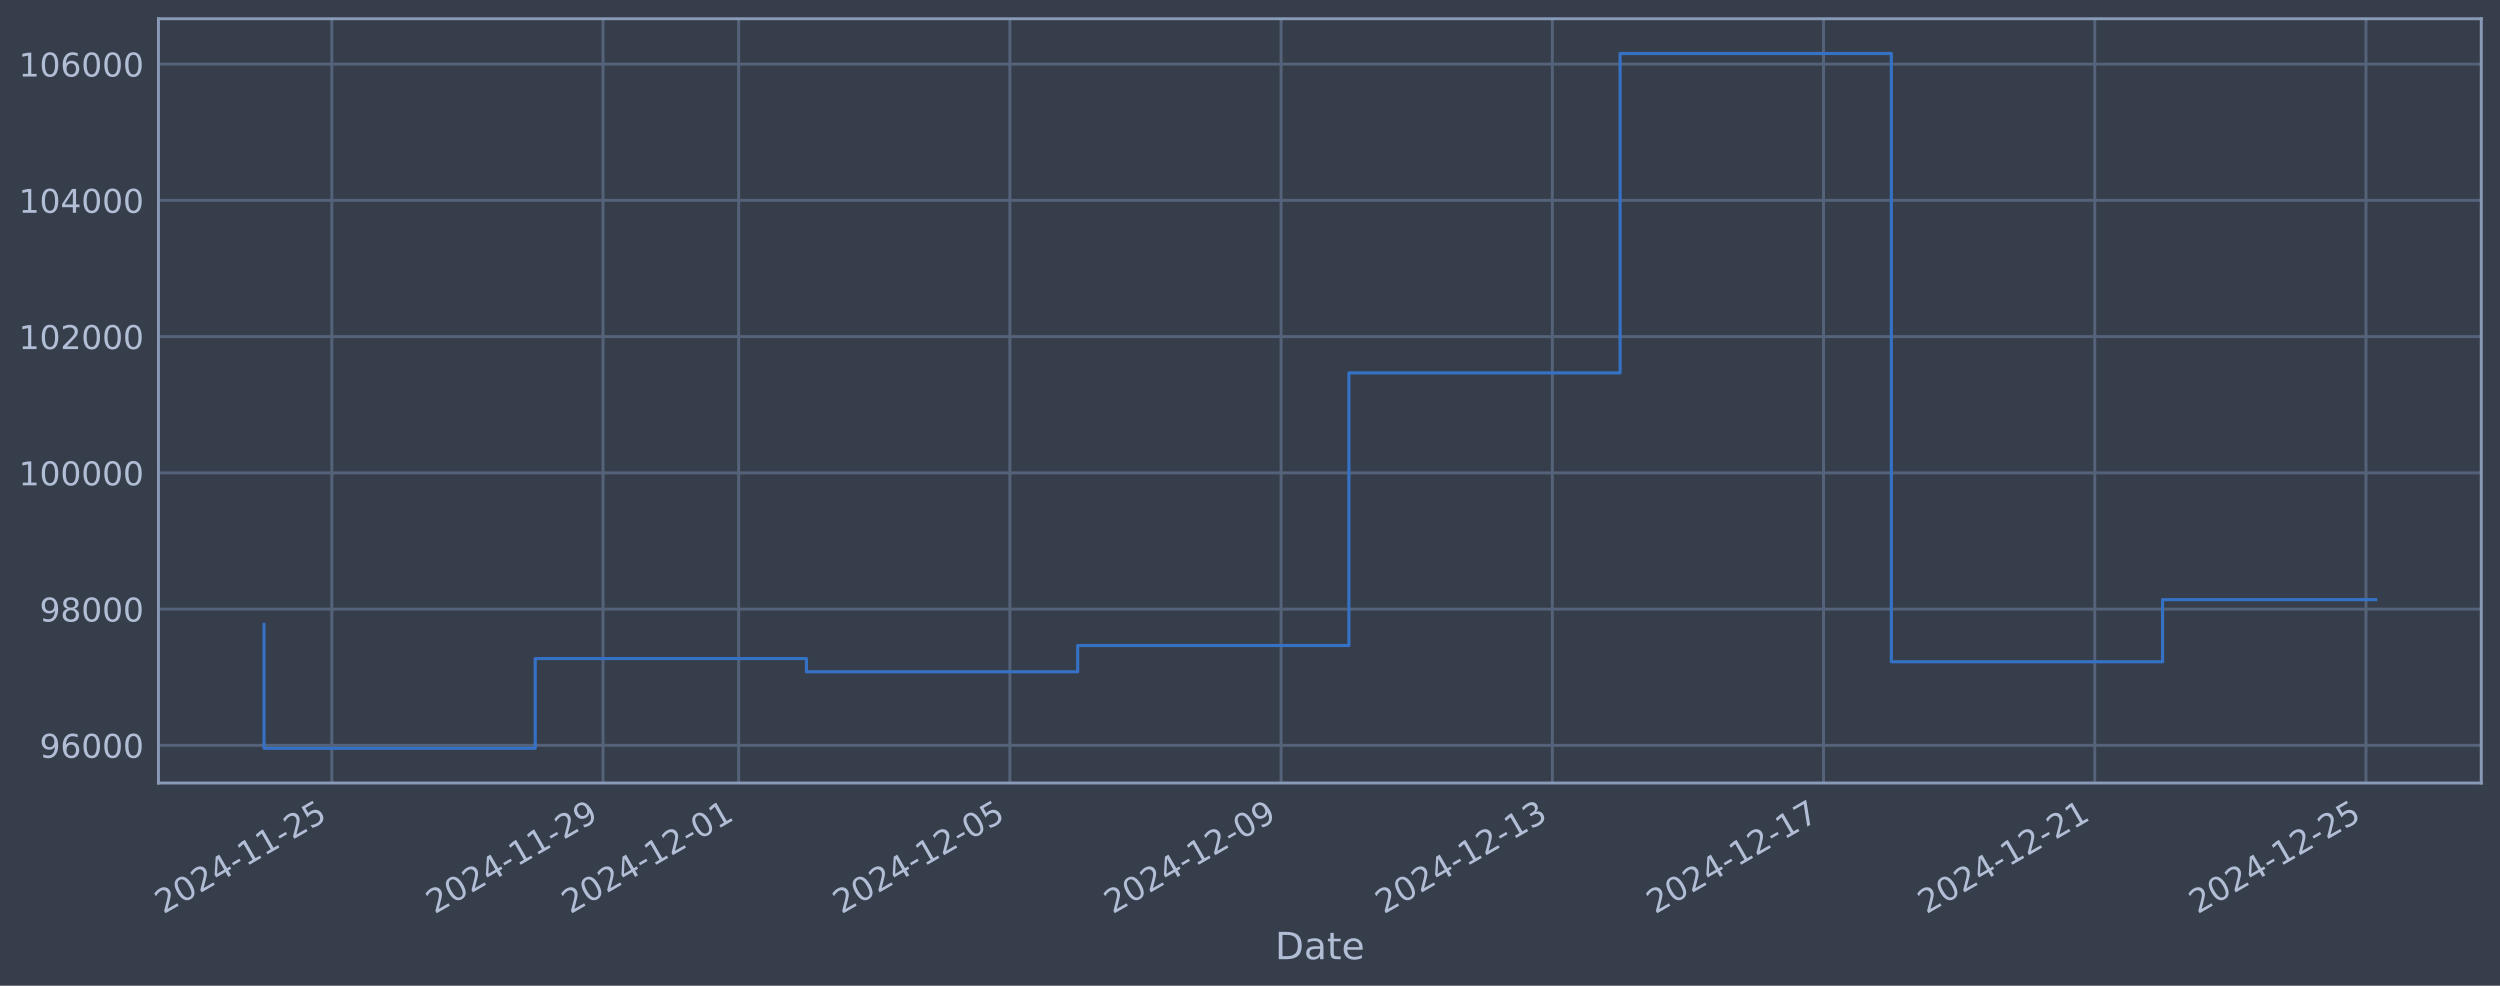
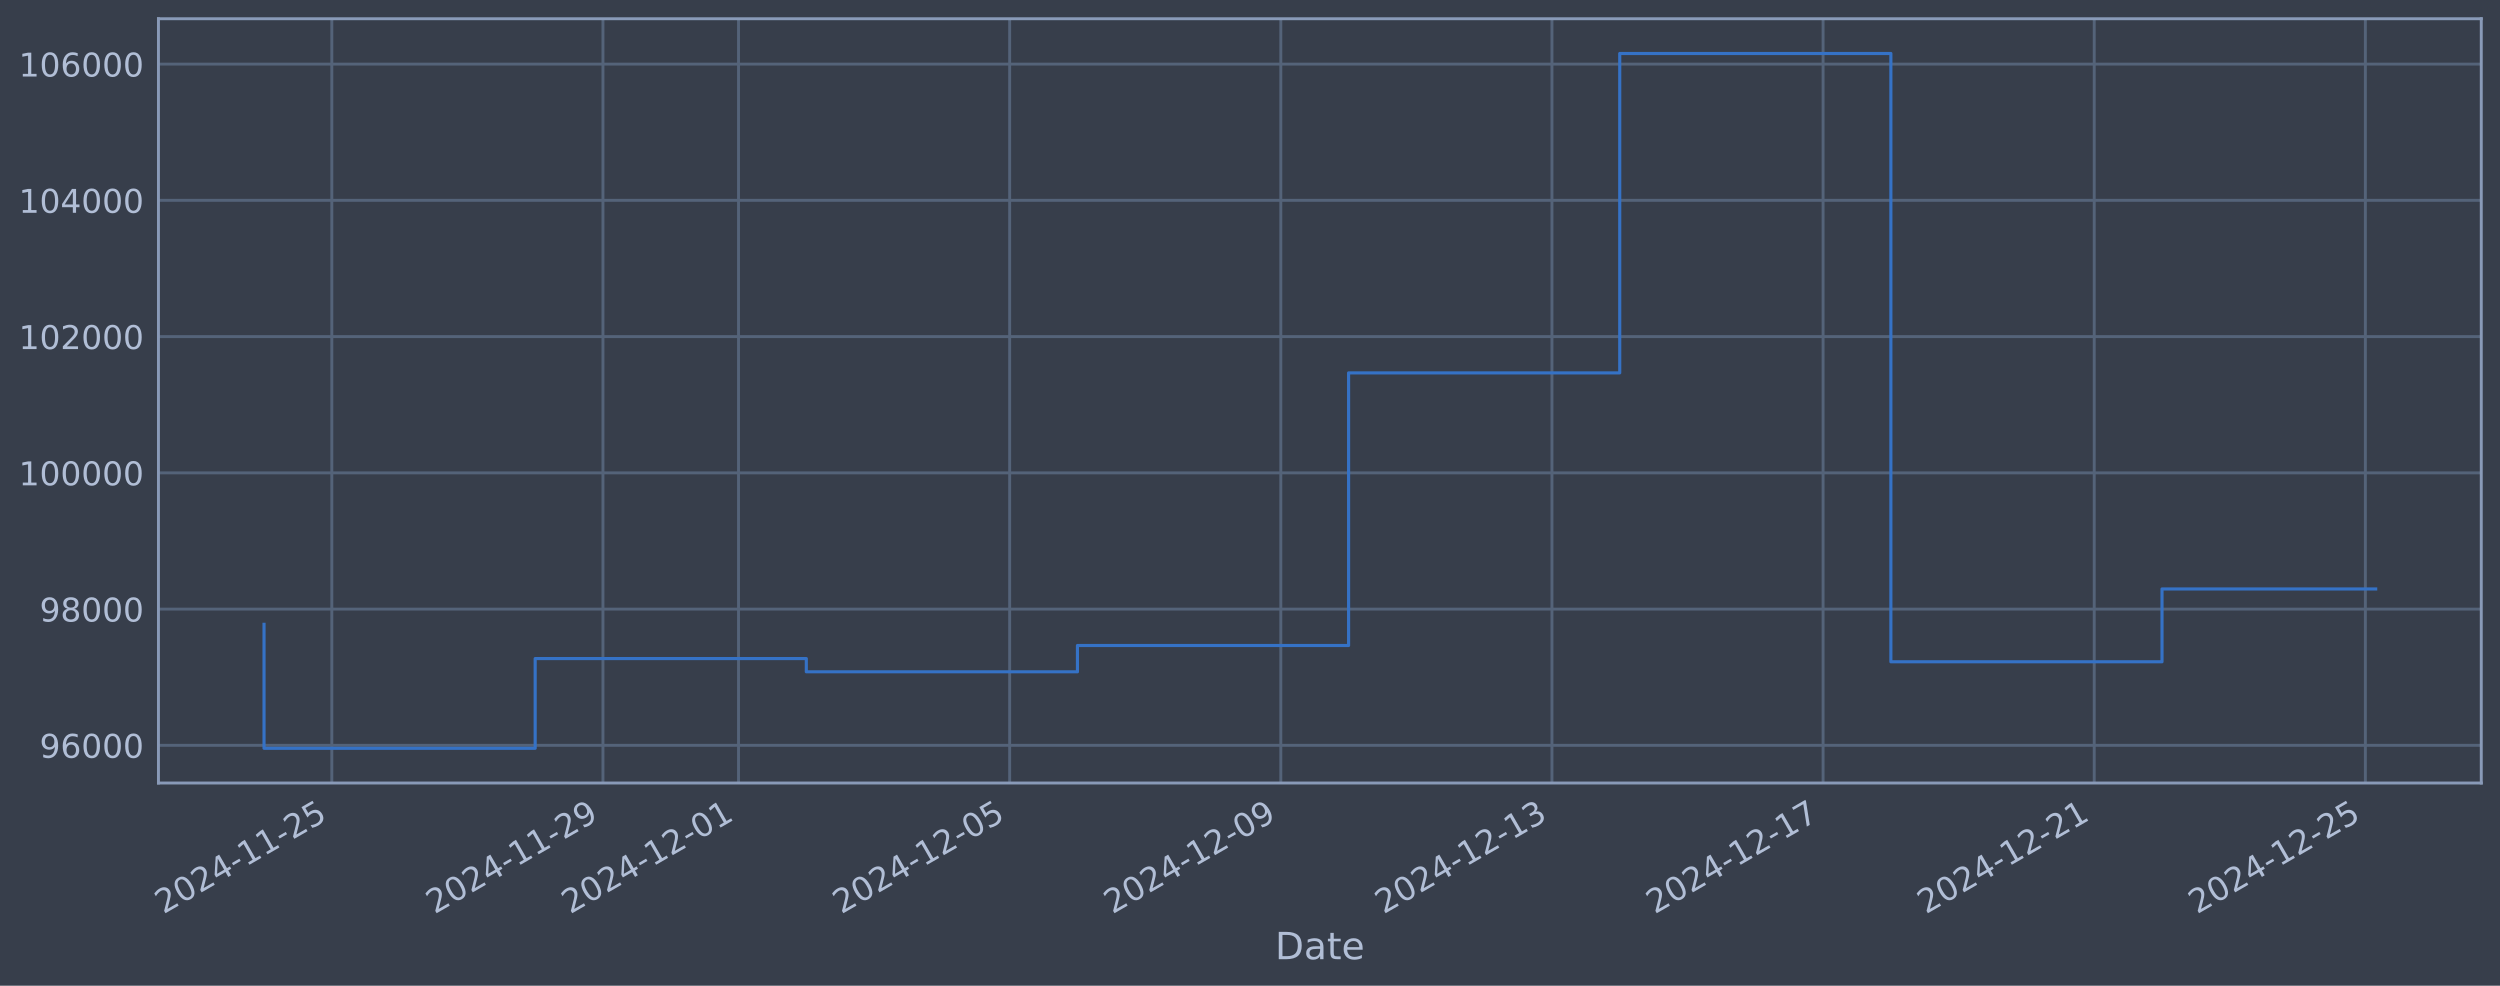
<svg xmlns="http://www.w3.org/2000/svg" xmlns:xlink="http://www.w3.org/1999/xlink" width="960.9pt" height="378.87pt" viewBox="0 0 960.9 378.87" version="1.1">
  <defs>
    <style type="text/css">*{stroke-linejoin: round; stroke-linecap: butt}</style>
  </defs>
  <g id="figure_1">
    <g id="patch_1">
      <path d="M 0 378.87  L 960.9 378.87  L 960.9 0  L 0 0  z " style="fill: #373e4b" />
    </g>
    <g id="axes_1">
      <g id="patch_2">
        <path d="M 60.901 300.96  L 953.701 300.96  L 953.701 7.2  L 60.901 7.2  z " style="fill: #373e4b" />
      </g>
      <g id="matplotlib.axis_1">
        <g id="xtick_1">
          <g id="line2d_1">
-             <path d="M 127.544 300.96  L 127.544 7.2  " clip-path="url(#p664e07f2fa)" style="fill: none; stroke: #546379; stroke-width: 1.12; stroke-linecap: square" />
+             <path d="M 127.536 300.96  L 127.536 7.2  " clip-path="url(#p58b3a1e20b)" style="fill: none; stroke: #546379; stroke-width: 1.12; stroke-linecap: square" />
          </g>
          <g id="line2d_2" />
          <g id="text_1">
-             <g style="fill: #b1bed6" transform="translate(62.81812 351.4642) rotate(-30) scale(0.126 -0.126)">
+             <g style="fill: #b1bed6" transform="translate(62.81065 351.4642) rotate(-30) scale(0.126 -0.126)">
              <defs>
                <path id="DejaVuSans-32" d="M 1228 531  L 3431 531  L 3431 0  L 469 0  L 469 531  Q 828 903 1448 1529  Q 2069 2156 2228 2338  Q 2531 2678 2651 2914  Q 2772 3150 2772 3378  Q 2772 3750 2511 3984  Q 2250 4219 1831 4219  Q 1534 4219 1204 4116  Q 875 4013 500 3803  L 500 4441  Q 881 4594 1212 4672  Q 1544 4750 1819 4750  Q 2544 4750 2975 4387  Q 3406 4025 3406 3419  Q 3406 3131 3298 2873  Q 3191 2616 2906 2266  Q 2828 2175 2409 1742  Q 1991 1309 1228 531  z " transform="scale(0.015625)" />
                <path id="DejaVuSans-30" d="M 2034 4250  Q 1547 4250 1301 3770  Q 1056 3291 1056 2328  Q 1056 1369 1301 889  Q 1547 409 2034 409  Q 2525 409 2770 889  Q 3016 1369 3016 2328  Q 3016 3291 2770 3770  Q 2525 4250 2034 4250  z M 2034 4750  Q 2819 4750 3233 4129  Q 3647 3509 3647 2328  Q 3647 1150 3233 529  Q 2819 -91 2034 -91  Q 1250 -91 836 529  Q 422 1150 422 2328  Q 422 3509 836 4129  Q 1250 4750 2034 4750  z " transform="scale(0.015625)" />
                <path id="DejaVuSans-34" d="M 2419 4116  L 825 1625  L 2419 1625  L 2419 4116  z M 2253 4666  L 3047 4666  L 3047 1625  L 3713 1625  L 3713 1100  L 3047 1100  L 3047 0  L 2419 0  L 2419 1100  L 313 1100  L 313 1709  L 2253 4666  z " transform="scale(0.015625)" />
                <path id="DejaVuSans-2d" d="M 313 2009  L 1997 2009  L 1997 1497  L 313 1497  L 313 2009  z " transform="scale(0.015625)" />
                <path id="DejaVuSans-31" d="M 794 531  L 1825 531  L 1825 4091  L 703 3866  L 703 4441  L 1819 4666  L 2450 4666  L 2450 531  L 3481 531  L 3481 0  L 794 0  L 794 531  z " transform="scale(0.015625)" />
                <path id="DejaVuSans-35" d="M 691 4666  L 3169 4666  L 3169 4134  L 1269 4134  L 1269 2991  Q 1406 3038 1543 3061  Q 1681 3084 1819 3084  Q 2600 3084 3056 2656  Q 3513 2228 3513 1497  Q 3513 744 3044 326  Q 2575 -91 1722 -91  Q 1428 -91 1123 -41  Q 819 9 494 109  L 494 744  Q 775 591 1075 516  Q 1375 441 1709 441  Q 2250 441 2565 725  Q 2881 1009 2881 1497  Q 2881 1984 2565 2268  Q 2250 2553 1709 2553  Q 1456 2553 1204 2497  Q 953 2441 691 2322  L 691 4666  z " transform="scale(0.015625)" />
              </defs>
              <use xlink:href="#DejaVuSans-32" />
              <use xlink:href="#DejaVuSans-30" transform="translate(63.62305 0)" />
              <use xlink:href="#DejaVuSans-32" transform="translate(127.2461 0)" />
              <use xlink:href="#DejaVuSans-34" transform="translate(190.8691 0)" />
              <use xlink:href="#DejaVuSans-2d" transform="translate(254.4922 0)" />
              <use xlink:href="#DejaVuSans-31" transform="translate(290.5762 0)" />
              <use xlink:href="#DejaVuSans-31" transform="translate(354.1992 0)" />
              <use xlink:href="#DejaVuSans-2d" transform="translate(417.8223 0)" />
              <use xlink:href="#DejaVuSans-32" transform="translate(453.9062 0)" />
              <use xlink:href="#DejaVuSans-35" transform="translate(517.5293 0)" />
            </g>
          </g>
        </g>
        <g id="xtick_2">
          <g id="line2d_3">
-             <path d="M 231.789 300.96  L 231.789 7.2  " clip-path="url(#p664e07f2fa)" style="fill: none; stroke: #546379; stroke-width: 1.12; stroke-linecap: square" />
+             <path d="M 231.752 300.96  L 231.752 7.2  " clip-path="url(#p58b3a1e20b)" style="fill: none; stroke: #546379; stroke-width: 1.12; stroke-linecap: square" />
          </g>
          <g id="line2d_4" />
          <g id="text_2">
-             <g style="fill: #b1bed6" transform="translate(167.0634 351.4642) rotate(-30) scale(0.126 -0.126)">
+             <g style="fill: #b1bed6" transform="translate(167.026 351.4642) rotate(-30) scale(0.126 -0.126)">
              <defs>
                <path id="DejaVuSans-39" d="M 703 97  L 703 672  Q 941 559 1184 500  Q 1428 441 1663 441  Q 2288 441 2617 861  Q 2947 1281 2994 2138  Q 2813 1869 2534 1725  Q 2256 1581 1919 1581  Q 1219 1581 811 2004  Q 403 2428 403 3163  Q 403 3881 828 4315  Q 1253 4750 1959 4750  Q 2769 4750 3195 4129  Q 3622 3509 3622 2328  Q 3622 1225 3098 567  Q 2575 -91 1691 -91  Q 1453 -91 1209 -44  Q 966 3 703 97  z M 1959 2075  Q 2384 2075 2632 2365  Q 2881 2656 2881 3163  Q 2881 3666 2632 3958  Q 2384 4250 1959 4250  Q 1534 4250 1286 3958  Q 1038 3666 1038 3163  Q 1038 2656 1286 2365  Q 1534 2075 1959 2075  z " transform="scale(0.015625)" />
              </defs>
              <use xlink:href="#DejaVuSans-32" />
              <use xlink:href="#DejaVuSans-30" transform="translate(63.62305 0)" />
              <use xlink:href="#DejaVuSans-32" transform="translate(127.2461 0)" />
              <use xlink:href="#DejaVuSans-34" transform="translate(190.8691 0)" />
              <use xlink:href="#DejaVuSans-2d" transform="translate(254.4922 0)" />
              <use xlink:href="#DejaVuSans-31" transform="translate(290.5762 0)" />
              <use xlink:href="#DejaVuSans-31" transform="translate(354.1992 0)" />
              <use xlink:href="#DejaVuSans-2d" transform="translate(417.8223 0)" />
              <use xlink:href="#DejaVuSans-32" transform="translate(453.9062 0)" />
              <use xlink:href="#DejaVuSans-39" transform="translate(517.5293 0)" />
            </g>
          </g>
        </g>
        <g id="xtick_3">
          <g id="line2d_5">
-             <path d="M 283.911 300.96  L 283.911 7.2  " clip-path="url(#p664e07f2fa)" style="fill: none; stroke: #546379; stroke-width: 1.12; stroke-linecap: square" />
+             <path d="M 283.859 300.96  L 283.859 7.2  " clip-path="url(#p58b3a1e20b)" style="fill: none; stroke: #546379; stroke-width: 1.12; stroke-linecap: square" />
          </g>
          <g id="line2d_6" />
          <g id="text_3">
-             <g style="fill: #b1bed6" transform="translate(219.186 351.4642) rotate(-30) scale(0.126 -0.126)">
+             <g style="fill: #b1bed6" transform="translate(219.1337 351.4642) rotate(-30) scale(0.126 -0.126)">
              <use xlink:href="#DejaVuSans-32" />
              <use xlink:href="#DejaVuSans-30" transform="translate(63.62305 0)" />
              <use xlink:href="#DejaVuSans-32" transform="translate(127.2461 0)" />
              <use xlink:href="#DejaVuSans-34" transform="translate(190.8691 0)" />
              <use xlink:href="#DejaVuSans-2d" transform="translate(254.4922 0)" />
              <use xlink:href="#DejaVuSans-31" transform="translate(290.5762 0)" />
              <use xlink:href="#DejaVuSans-32" transform="translate(354.1992 0)" />
              <use xlink:href="#DejaVuSans-2d" transform="translate(417.8223 0)" />
              <use xlink:href="#DejaVuSans-30" transform="translate(453.9062 0)" />
              <use xlink:href="#DejaVuSans-31" transform="translate(517.5293 0)" />
            </g>
          </g>
        </g>
        <g id="xtick_4">
          <g id="line2d_7">
-             <path d="M 388.157 300.96  L 388.157 7.2  " clip-path="url(#p664e07f2fa)" style="fill: none; stroke: #546379; stroke-width: 1.12; stroke-linecap: square" />
+             <path d="M 388.075 300.96  L 388.075 7.2  " clip-path="url(#p58b3a1e20b)" style="fill: none; stroke: #546379; stroke-width: 1.12; stroke-linecap: square" />
          </g>
          <g id="line2d_8" />
          <g id="text_4">
-             <g style="fill: #b1bed6" transform="translate(323.4312 351.4642) rotate(-30) scale(0.126 -0.126)">
+             <g style="fill: #b1bed6" transform="translate(323.3491 351.4642) rotate(-30) scale(0.126 -0.126)">
              <use xlink:href="#DejaVuSans-32" />
              <use xlink:href="#DejaVuSans-30" transform="translate(63.62305 0)" />
              <use xlink:href="#DejaVuSans-32" transform="translate(127.2461 0)" />
              <use xlink:href="#DejaVuSans-34" transform="translate(190.8691 0)" />
              <use xlink:href="#DejaVuSans-2d" transform="translate(254.4922 0)" />
              <use xlink:href="#DejaVuSans-31" transform="translate(290.5762 0)" />
              <use xlink:href="#DejaVuSans-32" transform="translate(354.1992 0)" />
              <use xlink:href="#DejaVuSans-2d" transform="translate(417.8223 0)" />
              <use xlink:href="#DejaVuSans-30" transform="translate(453.9062 0)" />
              <use xlink:href="#DejaVuSans-35" transform="translate(517.5293 0)" />
            </g>
          </g>
        </g>
        <g id="xtick_5">
          <g id="line2d_9">
-             <path d="M 492.402 300.96  L 492.402 7.2  " clip-path="url(#p664e07f2fa)" style="fill: none; stroke: #546379; stroke-width: 1.12; stroke-linecap: square" />
+             <path d="M 492.29 300.96  L 492.29 7.2  " clip-path="url(#p58b3a1e20b)" style="fill: none; stroke: #546379; stroke-width: 1.12; stroke-linecap: square" />
          </g>
          <g id="line2d_10" />
          <g id="text_5">
-             <g style="fill: #b1bed6" transform="translate(427.6765 351.4642) rotate(-30) scale(0.126 -0.126)">
+             <g style="fill: #b1bed6" transform="translate(427.5645 351.4642) rotate(-30) scale(0.126 -0.126)">
              <use xlink:href="#DejaVuSans-32" />
              <use xlink:href="#DejaVuSans-30" transform="translate(63.62305 0)" />
              <use xlink:href="#DejaVuSans-32" transform="translate(127.2461 0)" />
              <use xlink:href="#DejaVuSans-34" transform="translate(190.8691 0)" />
              <use xlink:href="#DejaVuSans-2d" transform="translate(254.4922 0)" />
              <use xlink:href="#DejaVuSans-31" transform="translate(290.5762 0)" />
              <use xlink:href="#DejaVuSans-32" transform="translate(354.1992 0)" />
              <use xlink:href="#DejaVuSans-2d" transform="translate(417.8223 0)" />
              <use xlink:href="#DejaVuSans-30" transform="translate(453.9062 0)" />
              <use xlink:href="#DejaVuSans-39" transform="translate(517.5293 0)" />
            </g>
          </g>
        </g>
        <g id="xtick_6">
          <g id="line2d_11">
-             <path d="M 596.647 300.96  L 596.647 7.2  " clip-path="url(#p664e07f2fa)" style="fill: none; stroke: #546379; stroke-width: 1.12; stroke-linecap: square" />
+             <path d="M 596.505 300.96  L 596.505 7.2  " clip-path="url(#p58b3a1e20b)" style="fill: none; stroke: #546379; stroke-width: 1.12; stroke-linecap: square" />
          </g>
          <g id="line2d_12" />
          <g id="text_6">
-             <g style="fill: #b1bed6" transform="translate(531.9217 351.4642) rotate(-30) scale(0.126 -0.126)">
+             <g style="fill: #b1bed6" transform="translate(531.7799 351.4642) rotate(-30) scale(0.126 -0.126)">
              <defs>
                <path id="DejaVuSans-33" d="M 2597 2516  Q 3050 2419 3304 2112  Q 3559 1806 3559 1356  Q 3559 666 3084 287  Q 2609 -91 1734 -91  Q 1441 -91 1130 -33  Q 819 25 488 141  L 488 750  Q 750 597 1062 519  Q 1375 441 1716 441  Q 2309 441 2620 675  Q 2931 909 2931 1356  Q 2931 1769 2642 2001  Q 2353 2234 1838 2234  L 1294 2234  L 1294 2753  L 1863 2753  Q 2328 2753 2575 2939  Q 2822 3125 2822 3475  Q 2822 3834 2567 4026  Q 2313 4219 1838 4219  Q 1578 4219 1281 4162  Q 984 4106 628 3988  L 628 4550  Q 988 4650 1302 4700  Q 1616 4750 1894 4750  Q 2613 4750 3031 4423  Q 3450 4097 3450 3541  Q 3450 3153 3228 2886  Q 3006 2619 2597 2516  z " transform="scale(0.015625)" />
              </defs>
              <use xlink:href="#DejaVuSans-32" />
              <use xlink:href="#DejaVuSans-30" transform="translate(63.62305 0)" />
              <use xlink:href="#DejaVuSans-32" transform="translate(127.2461 0)" />
              <use xlink:href="#DejaVuSans-34" transform="translate(190.8691 0)" />
              <use xlink:href="#DejaVuSans-2d" transform="translate(254.4922 0)" />
              <use xlink:href="#DejaVuSans-31" transform="translate(290.5762 0)" />
              <use xlink:href="#DejaVuSans-32" transform="translate(354.1992 0)" />
              <use xlink:href="#DejaVuSans-2d" transform="translate(417.8223 0)" />
              <use xlink:href="#DejaVuSans-31" transform="translate(453.9062 0)" />
              <use xlink:href="#DejaVuSans-33" transform="translate(517.5293 0)" />
            </g>
          </g>
        </g>
        <g id="xtick_7">
          <g id="line2d_13">
-             <path d="M 700.892 300.96  L 700.892 7.2  " clip-path="url(#p664e07f2fa)" style="fill: none; stroke: #546379; stroke-width: 1.12; stroke-linecap: square" />
+             <path d="M 700.721 300.96  L 700.721 7.2  " clip-path="url(#p58b3a1e20b)" style="fill: none; stroke: #546379; stroke-width: 1.12; stroke-linecap: square" />
          </g>
          <g id="line2d_14" />
          <g id="text_7">
-             <g style="fill: #b1bed6" transform="translate(636.1669 351.4642) rotate(-30) scale(0.126 -0.126)">
+             <g style="fill: #b1bed6" transform="translate(635.9952 351.4642) rotate(-30) scale(0.126 -0.126)">
              <defs>
                <path id="DejaVuSans-37" d="M 525 4666  L 3525 4666  L 3525 4397  L 1831 0  L 1172 0  L 2766 4134  L 525 4134  L 525 4666  z " transform="scale(0.015625)" />
              </defs>
              <use xlink:href="#DejaVuSans-32" />
              <use xlink:href="#DejaVuSans-30" transform="translate(63.62305 0)" />
              <use xlink:href="#DejaVuSans-32" transform="translate(127.2461 0)" />
              <use xlink:href="#DejaVuSans-34" transform="translate(190.8691 0)" />
              <use xlink:href="#DejaVuSans-2d" transform="translate(254.4922 0)" />
              <use xlink:href="#DejaVuSans-31" transform="translate(290.5762 0)" />
              <use xlink:href="#DejaVuSans-32" transform="translate(354.1992 0)" />
              <use xlink:href="#DejaVuSans-2d" transform="translate(417.8223 0)" />
              <use xlink:href="#DejaVuSans-31" transform="translate(453.9062 0)" />
              <use xlink:href="#DejaVuSans-37" transform="translate(517.5293 0)" />
            </g>
          </g>
        </g>
        <g id="xtick_8">
          <g id="line2d_15">
-             <path d="M 805.138 300.96  L 805.138 7.2  " clip-path="url(#p664e07f2fa)" style="fill: none; stroke: #546379; stroke-width: 1.12; stroke-linecap: square" />
+             <path d="M 804.936 300.96  L 804.936 7.2  " clip-path="url(#p58b3a1e20b)" style="fill: none; stroke: #546379; stroke-width: 1.12; stroke-linecap: square" />
          </g>
          <g id="line2d_16" />
          <g id="text_8">
-             <g style="fill: #b1bed6" transform="translate(740.4122 351.4642) rotate(-30) scale(0.126 -0.126)">
+             <g style="fill: #b1bed6" transform="translate(740.2106 351.4642) rotate(-30) scale(0.126 -0.126)">
              <use xlink:href="#DejaVuSans-32" />
              <use xlink:href="#DejaVuSans-30" transform="translate(63.62305 0)" />
              <use xlink:href="#DejaVuSans-32" transform="translate(127.2461 0)" />
              <use xlink:href="#DejaVuSans-34" transform="translate(190.8691 0)" />
              <use xlink:href="#DejaVuSans-2d" transform="translate(254.4922 0)" />
              <use xlink:href="#DejaVuSans-31" transform="translate(290.5762 0)" />
              <use xlink:href="#DejaVuSans-32" transform="translate(354.1992 0)" />
              <use xlink:href="#DejaVuSans-2d" transform="translate(417.8223 0)" />
              <use xlink:href="#DejaVuSans-32" transform="translate(453.9062 0)" />
              <use xlink:href="#DejaVuSans-31" transform="translate(517.5293 0)" />
            </g>
          </g>
        </g>
        <g id="xtick_9">
          <g id="line2d_17">
-             <path d="M 909.383 300.96  L 909.383 7.2  " clip-path="url(#p664e07f2fa)" style="fill: none; stroke: #546379; stroke-width: 1.12; stroke-linecap: square" />
+             <path d="M 909.152 300.96  L 909.152 7.2  " clip-path="url(#p58b3a1e20b)" style="fill: none; stroke: #546379; stroke-width: 1.12; stroke-linecap: square" />
          </g>
          <g id="line2d_18" />
          <g id="text_9">
-             <g style="fill: #b1bed6" transform="translate(844.6574 351.4642) rotate(-30) scale(0.126 -0.126)">
+             <g style="fill: #b1bed6" transform="translate(844.426 351.4642) rotate(-30) scale(0.126 -0.126)">
              <use xlink:href="#DejaVuSans-32" />
              <use xlink:href="#DejaVuSans-30" transform="translate(63.62305 0)" />
              <use xlink:href="#DejaVuSans-32" transform="translate(127.2461 0)" />
              <use xlink:href="#DejaVuSans-34" transform="translate(190.8691 0)" />
              <use xlink:href="#DejaVuSans-2d" transform="translate(254.4922 0)" />
              <use xlink:href="#DejaVuSans-31" transform="translate(290.5762 0)" />
              <use xlink:href="#DejaVuSans-32" transform="translate(354.1992 0)" />
              <use xlink:href="#DejaVuSans-2d" transform="translate(417.8223 0)" />
              <use xlink:href="#DejaVuSans-32" transform="translate(453.9062 0)" />
              <use xlink:href="#DejaVuSans-35" transform="translate(517.5293 0)" />
            </g>
          </g>
        </g>
        <g id="text_10">
          <g style="fill: #b1bed6" transform="translate(490.0914 368.6753) scale(0.144 -0.144)">
            <defs>
              <path id="DejaVuSans-44" d="M 1259 4147  L 1259 519  L 2022 519  Q 2988 519 3436 956  Q 3884 1394 3884 2338  Q 3884 3275 3436 3711  Q 2988 4147 2022 4147  L 1259 4147  z M 628 4666  L 1925 4666  Q 3281 4666 3915 4102  Q 4550 3538 4550 2338  Q 4550 1131 3912 565  Q 3275 0 1925 0  L 628 0  L 628 4666  z " transform="scale(0.015625)" />
              <path id="DejaVuSans-61" d="M 2194 1759  Q 1497 1759 1228 1600  Q 959 1441 959 1056  Q 959 750 1161 570  Q 1363 391 1709 391  Q 2188 391 2477 730  Q 2766 1069 2766 1631  L 2766 1759  L 2194 1759  z M 3341 1997  L 3341 0  L 2766 0  L 2766 531  Q 2569 213 2275 61  Q 1981 -91 1556 -91  Q 1019 -91 701 211  Q 384 513 384 1019  Q 384 1609 779 1909  Q 1175 2209 1959 2209  L 2766 2209  L 2766 2266  Q 2766 2663 2505 2880  Q 2244 3097 1772 3097  Q 1472 3097 1187 3025  Q 903 2953 641 2809  L 641 3341  Q 956 3463 1253 3523  Q 1550 3584 1831 3584  Q 2591 3584 2966 3190  Q 3341 2797 3341 1997  z " transform="scale(0.015625)" />
              <path id="DejaVuSans-74" d="M 1172 4494  L 1172 3500  L 2356 3500  L 2356 3053  L 1172 3053  L 1172 1153  Q 1172 725 1289 603  Q 1406 481 1766 481  L 2356 481  L 2356 0  L 1766 0  Q 1100 0 847 248  Q 594 497 594 1153  L 594 3053  L 172 3053  L 172 3500  L 594 3500  L 594 4494  L 1172 4494  z " transform="scale(0.015625)" />
              <path id="DejaVuSans-65" d="M 3597 1894  L 3597 1613  L 953 1613  Q 991 1019 1311 708  Q 1631 397 2203 397  Q 2534 397 2845 478  Q 3156 559 3463 722  L 3463 178  Q 3153 47 2828 -22  Q 2503 -91 2169 -91  Q 1331 -91 842 396  Q 353 884 353 1716  Q 353 2575 817 3079  Q 1281 3584 2069 3584  Q 2775 3584 3186 3129  Q 3597 2675 3597 1894  z M 3022 2063  Q 3016 2534 2758 2815  Q 2500 3097 2075 3097  Q 1594 3097 1305 2825  Q 1016 2553 972 2059  L 3022 2063  z " transform="scale(0.015625)" />
            </defs>
            <use xlink:href="#DejaVuSans-44" />
            <use xlink:href="#DejaVuSans-61" transform="translate(77.00195 0)" />
            <use xlink:href="#DejaVuSans-74" transform="translate(138.2812 0)" />
            <use xlink:href="#DejaVuSans-65" transform="translate(177.4902 0)" />
          </g>
        </g>
      </g>
      <g id="matplotlib.axis_2">
        <g id="ytick_1">
          <g id="line2d_19">
-             <path d="M 60.901 286.481  L 953.701 286.481  " clip-path="url(#p664e07f2fa)" style="fill: none; stroke: #546379; stroke-width: 1.12; stroke-linecap: square" />
+             <path d="M 60.901 286.481  L 953.701 286.481  " clip-path="url(#p58b3a1e20b)" style="fill: none; stroke: #546379; stroke-width: 1.12; stroke-linecap: square" />
          </g>
          <g id="line2d_20" />
          <g id="text_11">
            <g style="fill: #b1bed6" transform="translate(15.21675 291.2681) scale(0.126 -0.126)">
              <defs>
                <path id="DejaVuSans-36" d="M 2113 2584  Q 1688 2584 1439 2293  Q 1191 2003 1191 1497  Q 1191 994 1439 701  Q 1688 409 2113 409  Q 2538 409 2786 701  Q 3034 994 3034 1497  Q 3034 2003 2786 2293  Q 2538 2584 2113 2584  z M 3366 4563  L 3366 3988  Q 3128 4100 2886 4159  Q 2644 4219 2406 4219  Q 1781 4219 1451 3797  Q 1122 3375 1075 2522  Q 1259 2794 1537 2939  Q 1816 3084 2150 3084  Q 2853 3084 3261 2657  Q 3669 2231 3669 1497  Q 3669 778 3244 343  Q 2819 -91 2113 -91  Q 1303 -91 875 529  Q 447 1150 447 2328  Q 447 3434 972 4092  Q 1497 4750 2381 4750  Q 2619 4750 2861 4703  Q 3103 4656 3366 4563  z " transform="scale(0.015625)" />
              </defs>
              <use xlink:href="#DejaVuSans-39" />
              <use xlink:href="#DejaVuSans-36" transform="translate(63.62305 0)" />
              <use xlink:href="#DejaVuSans-30" transform="translate(127.2461 0)" />
              <use xlink:href="#DejaVuSans-30" transform="translate(190.8691 0)" />
              <use xlink:href="#DejaVuSans-30" transform="translate(254.4922 0)" />
            </g>
          </g>
        </g>
        <g id="ytick_2">
          <g id="line2d_21">
-             <path d="M 60.901 234.112  L 953.701 234.112  " clip-path="url(#p664e07f2fa)" style="fill: none; stroke: #546379; stroke-width: 1.12; stroke-linecap: square" />
+             <path d="M 60.901 234.112  L 953.701 234.112  " clip-path="url(#p58b3a1e20b)" style="fill: none; stroke: #546379; stroke-width: 1.12; stroke-linecap: square" />
          </g>
          <g id="line2d_22" />
          <g id="text_12">
            <g style="fill: #b1bed6" transform="translate(15.21675 238.8994) scale(0.126 -0.126)">
              <defs>
                <path id="DejaVuSans-38" d="M 2034 2216  Q 1584 2216 1326 1975  Q 1069 1734 1069 1313  Q 1069 891 1326 650  Q 1584 409 2034 409  Q 2484 409 2743 651  Q 3003 894 3003 1313  Q 3003 1734 2745 1975  Q 2488 2216 2034 2216  z M 1403 2484  Q 997 2584 770 2862  Q 544 3141 544 3541  Q 544 4100 942 4425  Q 1341 4750 2034 4750  Q 2731 4750 3128 4425  Q 3525 4100 3525 3541  Q 3525 3141 3298 2862  Q 3072 2584 2669 2484  Q 3125 2378 3379 2068  Q 3634 1759 3634 1313  Q 3634 634 3220 271  Q 2806 -91 2034 -91  Q 1263 -91 848 271  Q 434 634 434 1313  Q 434 1759 690 2068  Q 947 2378 1403 2484  z M 1172 3481  Q 1172 3119 1398 2916  Q 1625 2713 2034 2713  Q 2441 2713 2670 2916  Q 2900 3119 2900 3481  Q 2900 3844 2670 4047  Q 2441 4250 2034 4250  Q 1625 4250 1398 4047  Q 1172 3844 1172 3481  z " transform="scale(0.015625)" />
              </defs>
              <use xlink:href="#DejaVuSans-39" />
              <use xlink:href="#DejaVuSans-38" transform="translate(63.62305 0)" />
              <use xlink:href="#DejaVuSans-30" transform="translate(127.2461 0)" />
              <use xlink:href="#DejaVuSans-30" transform="translate(190.8691 0)" />
              <use xlink:href="#DejaVuSans-30" transform="translate(254.4922 0)" />
            </g>
          </g>
        </g>
        <g id="ytick_3">
          <g id="line2d_23">
-             <path d="M 60.901 181.744  L 953.701 181.744  " clip-path="url(#p664e07f2fa)" style="fill: none; stroke: #546379; stroke-width: 1.12; stroke-linecap: square" />
+             <path d="M 60.901 181.744  L 953.701 181.744  " clip-path="url(#p58b3a1e20b)" style="fill: none; stroke: #546379; stroke-width: 1.12; stroke-linecap: square" />
          </g>
          <g id="line2d_24" />
          <g id="text_13">
            <g style="fill: #b1bed6" transform="translate(7.2 186.5308) scale(0.126 -0.126)">
              <use xlink:href="#DejaVuSans-31" />
              <use xlink:href="#DejaVuSans-30" transform="translate(63.62305 0)" />
              <use xlink:href="#DejaVuSans-30" transform="translate(127.2461 0)" />
              <use xlink:href="#DejaVuSans-30" transform="translate(190.8691 0)" />
              <use xlink:href="#DejaVuSans-30" transform="translate(254.4922 0)" />
              <use xlink:href="#DejaVuSans-30" transform="translate(318.1152 0)" />
            </g>
          </g>
        </g>
        <g id="ytick_4">
          <g id="line2d_25">
-             <path d="M 60.901 129.375  L 953.701 129.375  " clip-path="url(#p664e07f2fa)" style="fill: none; stroke: #546379; stroke-width: 1.12; stroke-linecap: square" />
+             <path d="M 60.901 129.375  L 953.701 129.375  " clip-path="url(#p58b3a1e20b)" style="fill: none; stroke: #546379; stroke-width: 1.12; stroke-linecap: square" />
          </g>
          <g id="line2d_26" />
          <g id="text_14">
            <g style="fill: #b1bed6" transform="translate(7.2 134.1621) scale(0.126 -0.126)">
              <use xlink:href="#DejaVuSans-31" />
              <use xlink:href="#DejaVuSans-30" transform="translate(63.62305 0)" />
              <use xlink:href="#DejaVuSans-32" transform="translate(127.2461 0)" />
              <use xlink:href="#DejaVuSans-30" transform="translate(190.8691 0)" />
              <use xlink:href="#DejaVuSans-30" transform="translate(254.4922 0)" />
              <use xlink:href="#DejaVuSans-30" transform="translate(318.1152 0)" />
            </g>
          </g>
        </g>
        <g id="ytick_5">
          <g id="line2d_27">
-             <path d="M 60.901 77.006  L 953.701 77.006  " clip-path="url(#p664e07f2fa)" style="fill: none; stroke: #546379; stroke-width: 1.12; stroke-linecap: square" />
+             <path d="M 60.901 77.006  L 953.701 77.006  " clip-path="url(#p58b3a1e20b)" style="fill: none; stroke: #546379; stroke-width: 1.12; stroke-linecap: square" />
          </g>
          <g id="line2d_28" />
          <g id="text_15">
            <g style="fill: #b1bed6" transform="translate(7.2 81.79343) scale(0.126 -0.126)">
              <use xlink:href="#DejaVuSans-31" />
              <use xlink:href="#DejaVuSans-30" transform="translate(63.62305 0)" />
              <use xlink:href="#DejaVuSans-34" transform="translate(127.2461 0)" />
              <use xlink:href="#DejaVuSans-30" transform="translate(190.8691 0)" />
              <use xlink:href="#DejaVuSans-30" transform="translate(254.4922 0)" />
              <use xlink:href="#DejaVuSans-30" transform="translate(318.1152 0)" />
            </g>
          </g>
        </g>
        <g id="ytick_6">
          <g id="line2d_29">
-             <path d="M 60.901 24.638  L 953.701 24.638  " clip-path="url(#p664e07f2fa)" style="fill: none; stroke: #546379; stroke-width: 1.12; stroke-linecap: square" />
+             <path d="M 60.901 24.638  L 953.701 24.638  " clip-path="url(#p58b3a1e20b)" style="fill: none; stroke: #546379; stroke-width: 1.12; stroke-linecap: square" />
          </g>
          <g id="line2d_30" />
          <g id="text_16">
            <g style="fill: #b1bed6" transform="translate(7.2 29.42476) scale(0.126 -0.126)">
              <use xlink:href="#DejaVuSans-31" />
              <use xlink:href="#DejaVuSans-30" transform="translate(63.62305 0)" />
              <use xlink:href="#DejaVuSans-36" transform="translate(127.2461 0)" />
              <use xlink:href="#DejaVuSans-30" transform="translate(190.8691 0)" />
              <use xlink:href="#DejaVuSans-30" transform="translate(254.4922 0)" />
              <use xlink:href="#DejaVuSans-30" transform="translate(318.1152 0)" />
            </g>
          </g>
        </g>
      </g>
      <g id="line2d_31">
-         <path d="M 101.482 239.953  L 101.482 287.607  L 205.728 287.607  L 205.728 253.132  L 309.973 253.132  L 309.973 258.214  L 414.218 258.214  L 414.218 248.107  L 518.463 248.107  L 518.463 143.317  L 622.709 143.317  L 622.709 20.553  L 726.954 20.553  L 726.954 254.365  L 831.199 254.365  L 831.199 230.468  L 913.119 230.468  " clip-path="url(#p664e07f2fa)" style="fill: none; stroke: #3572c6; stroke-width: 1.2; stroke-linecap: square" />
+         <path d="M 101.482 239.953  L 101.482 287.607  L 205.698 287.607  L 205.698 253.132  L 309.913 253.132  L 309.913 258.214  L 414.128 258.214  L 414.128 248.107  L 518.344 248.107  L 518.344 143.317  L 622.559 143.317  L 622.559 20.553  L 726.775 20.553  L 726.775 254.365  L 830.99 254.365  L 830.99 226.377  L 913.119 226.377  " clip-path="url(#p58b3a1e20b)" style="fill: none; stroke: #3572c6; stroke-width: 1.2; stroke-linecap: square" />
      </g>
      <g id="patch_3">
        <path d="M 60.901 300.96  L 60.901 7.2  " style="fill: none; stroke: #899ab8; stroke-width: 1.12; stroke-linejoin: miter; stroke-linecap: square" />
      </g>
      <g id="patch_4">
        <path d="M 953.701 300.96  L 953.701 7.2  " style="fill: none; stroke: #899ab8; stroke-width: 1.12; stroke-linejoin: miter; stroke-linecap: square" />
      </g>
      <g id="patch_5">
        <path d="M 60.901 300.96  L 953.701 300.96  " style="fill: none; stroke: #899ab8; stroke-width: 1.12; stroke-linejoin: miter; stroke-linecap: square" />
      </g>
      <g id="patch_6">
        <path d="M 60.901 7.2  L 953.701 7.2  " style="fill: none; stroke: #899ab8; stroke-width: 1.12; stroke-linejoin: miter; stroke-linecap: square" />
      </g>
    </g>
  </g>
  <defs>
-     <clipPath id="p664e07f2fa">
+     <clipPath id="p58b3a1e20b">
      <rect x="60.901" y="7.2" width="892.8" height="293.76" />
    </clipPath>
  </defs>
</svg>
